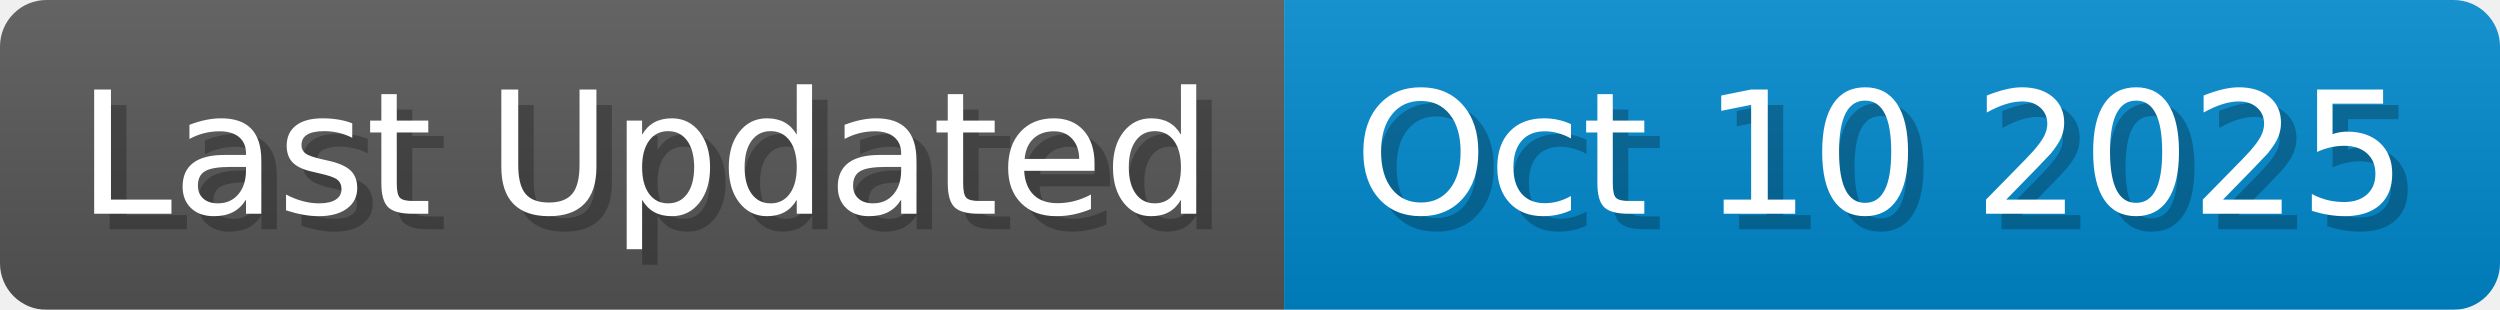
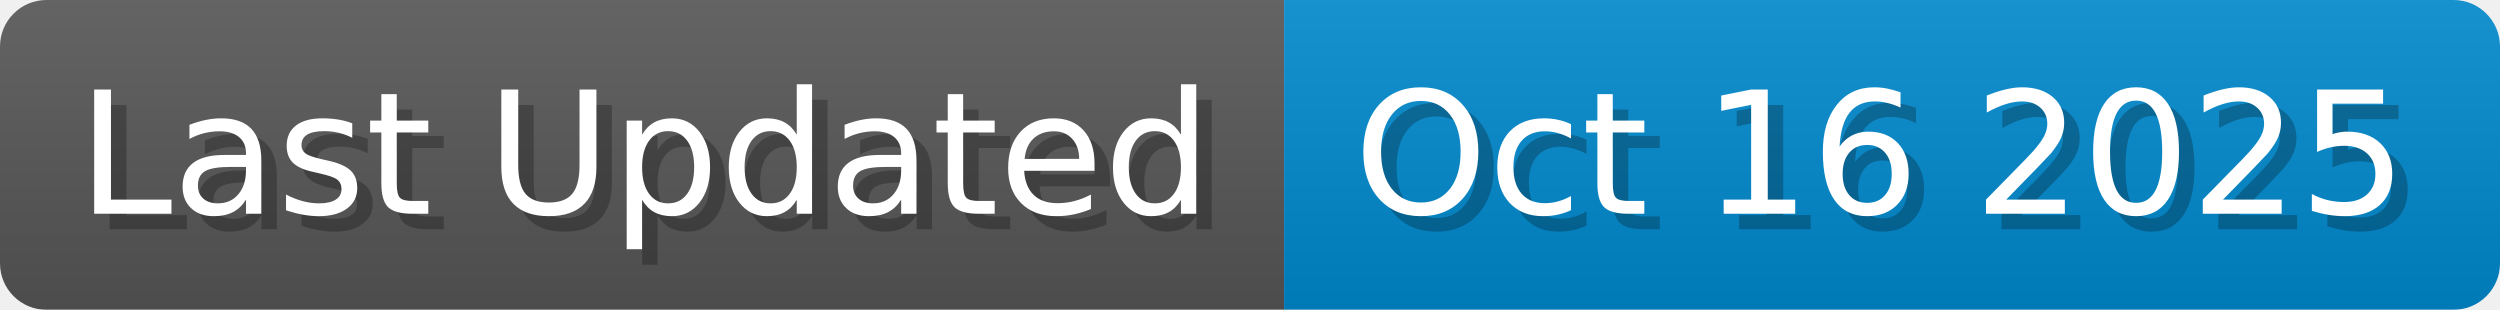
<svg xmlns="http://www.w3.org/2000/svg" width="161.4" height="20" viewBox="0 0 1614 200">
  <linearGradient id="a" x2="0" y2="100%">
    <stop offset="0" stop-opacity=".1" stop-color="#EEE" />
    <stop offset="1" stop-opacity=".1" />
  </linearGradient>
  <mask id="m">
    <rect width="1614" height="200" rx="30" fill="#FFF" />
  </mask>
  <g mask="url(#m)">
    <rect width="829" height="200" fill="#555" />
    <rect width="785" height="200" fill="#08C" x="829" />
    <rect width="1614" height="200" fill="url(#a)" />
  </g>
  <g fill="#fff" text-anchor="start" font-family="Verdana,DejaVu Sans,sans-serif" font-size="110">
    <text x="60" y="148" textLength="729" fill="#000" opacity="0.25">Last Updated</text>
    <text x="50" y="138" textLength="729">Last Updated</text>
-     <text x="884" y="148" textLength="685" fill="#000" opacity="0.25">Oct 10 2025</text>
-     <text x="874" y="138" textLength="685">Oct 10 2025</text>
+     <text x="884" y="148" textLength="685" fill="#000" opacity="0.25">Oct 16 2025</text>
+     <text x="874" y="138" textLength="685">Oct 16 2025</text>
  </g>
</svg>
